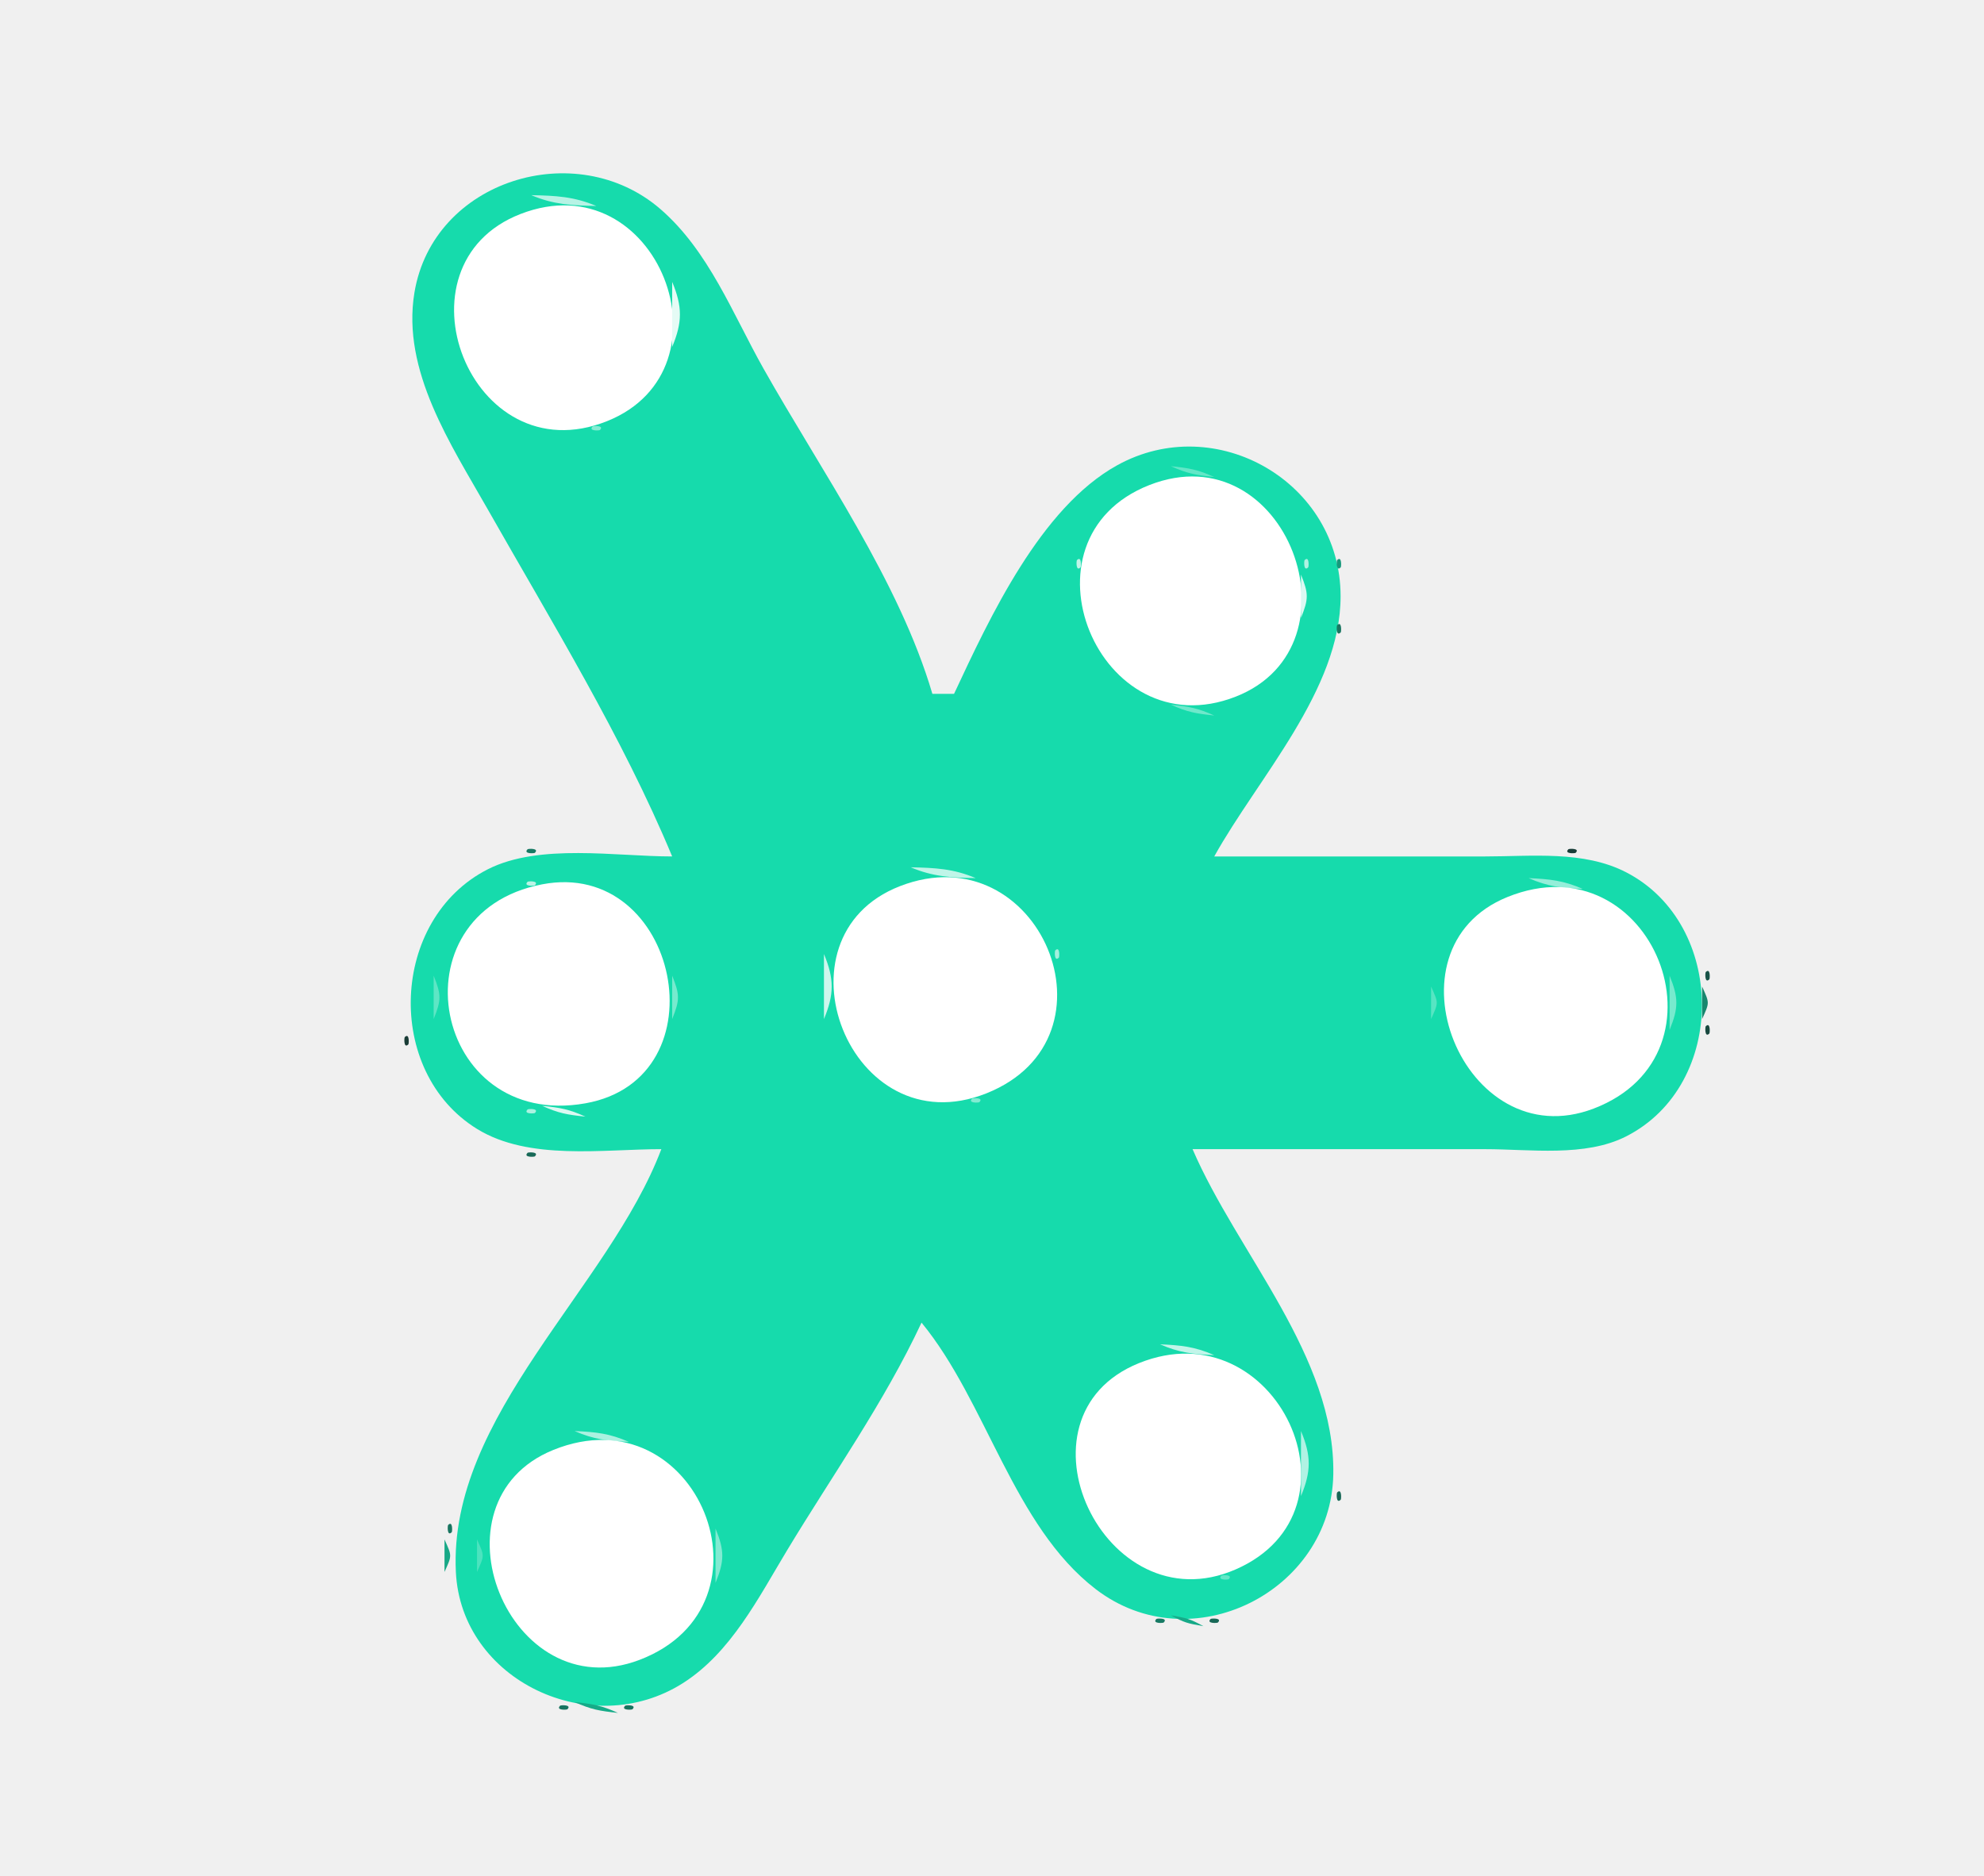
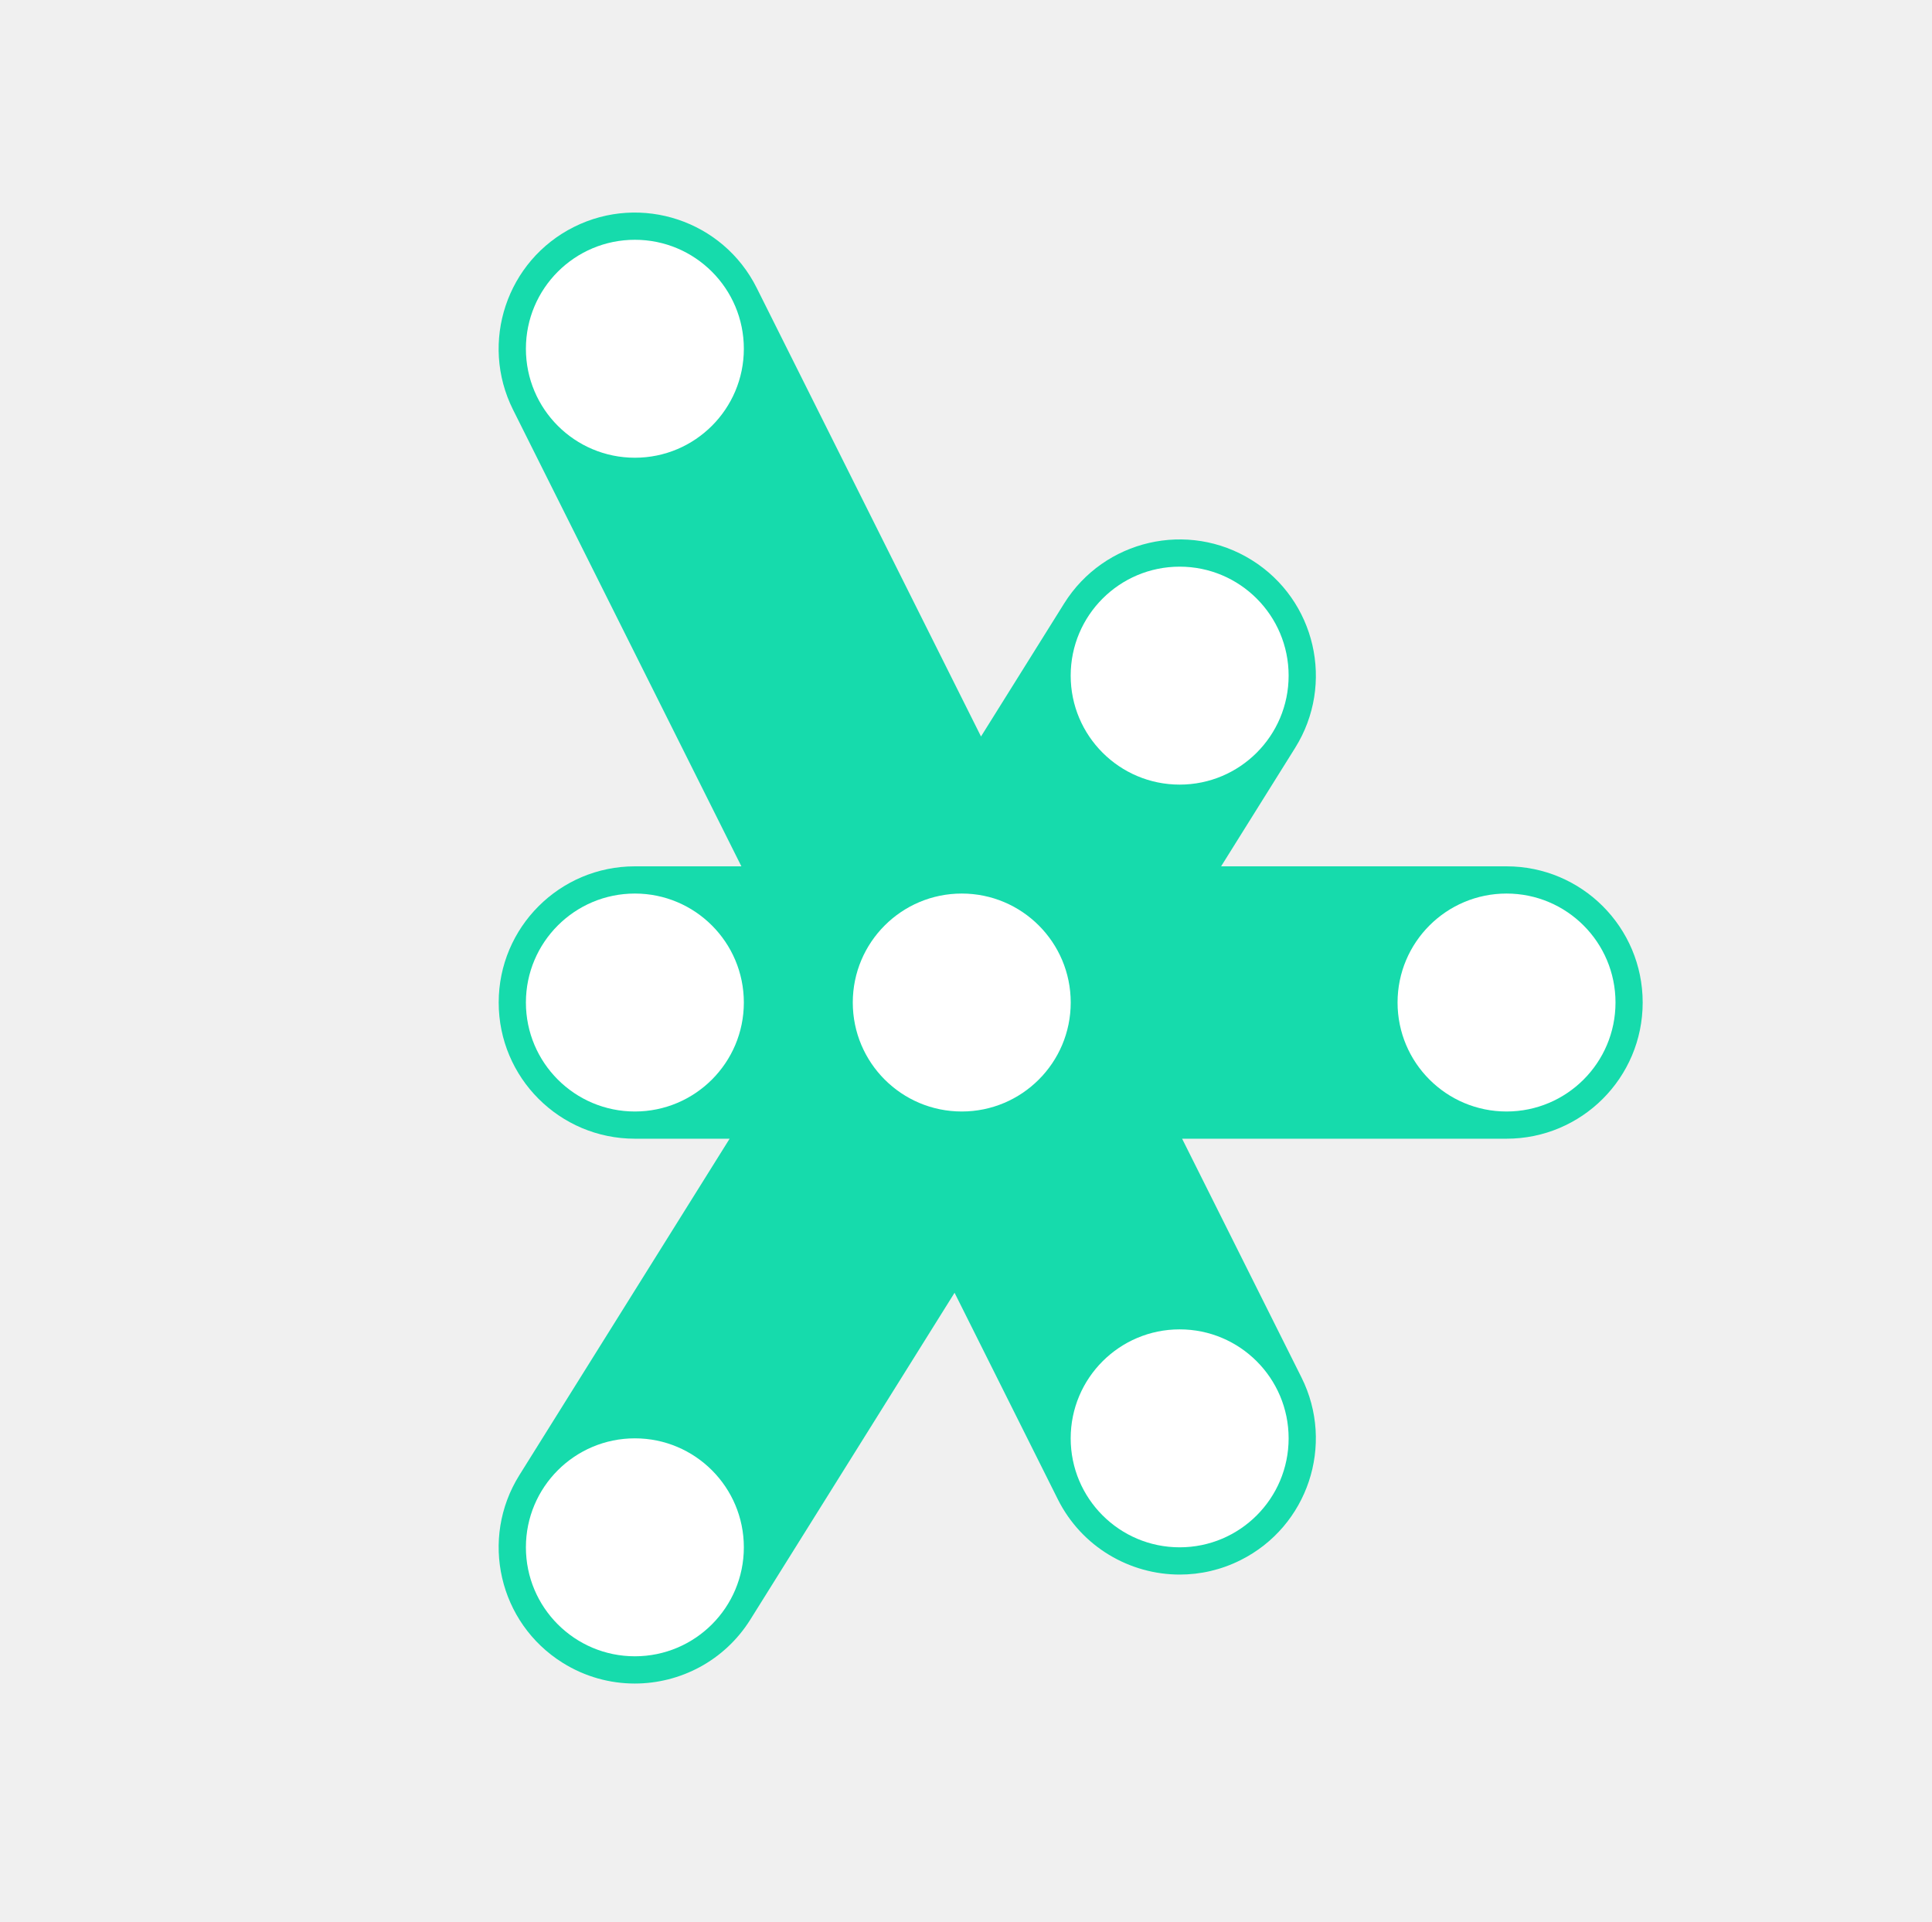
- <svg xmlns="http://www.w3.org/2000/svg" width="183" height="173" version="1.1" id="svg616">
-   <defs id="defs620" />
-   <path style="fill:#186353; stroke:none;" d="M46 16L47 17L46 16z" id="path6" />
-   <path style="fill:#16dbac; stroke:none;" d="M62 79C56.816 79 49.752 77.772 45.004 80.179C35.97 84.76 35.418 98.859 44.015 104.142C48.804 107.084 55.623 106 61 106C56.154 118.803 41.347 130.597 42.048 145C42.536 155.034 54.503 160.641 62.985 155.258C67.425 152.44 69.967 147.364 72.601 143C76.789 136.062 81.564 129.35 85 122C91.006 129.309 93.455 140.718 101.043 146.566C109.872 153.371 122.789 146.78 122.981 136C123.175 125.104 114.153 115.639 110 106L137 106C141.121 106 146.2 106.752 149.995 104.821C159.375 100.049 159.252 85.233 149.985 80.457C146.064 78.436 141.264 79 137 79L112 79C115.999 71.789 123.653 63.651 123.653 55C123.652 44.49 112.168 37.867 103.04 42.92C95.989 46.823 91.294 56.953 88 64L86 64C82.948 53.625 75.733 43.416 70.424 34C67.588 28.969 65.381 23.144 60.907 19.279C53.141 12.569 39.944 16.596 38.225 27C37.036 34.201 41.609 41.026 45 47C50.887 57.371 57.415 67.99 62 79z" id="path8" />
-   <path style="fill:#179a7c; stroke:none;" d="M56 16L57 17L56 16z" id="path10" />
-   <path style="fill:#18705d; stroke:none;" d="M44 17L45 18L44 17z" id="path12" />
-   <path style="fill:#b7f3e5; stroke:none;" d="M49 18C51.052 18.874 52.747 18.953 55 19C52.948 18.126 51.253 18.047 49 18z" id="path14" />
-   <path style="fill:#186d5b; stroke:none;" d="M60 18L61 19L60 18z" id="path16" />
-   <path style="fill:#b9f4e6; stroke:none;" d="M47 19L48 20L47 19z" id="path18" />
-   <path style="fill:#ffffff; stroke:none;" d="M48.005 19.742C35.93 24.438 43.375 43.88 55.985 38.851C68.002 34.058 60.664 14.819 48.005 19.742z" id="path20" />
-   <path style="fill:#179477; stroke:none;" d="M61 19L62 20L61 19z" id="path22" />
-   <path style="fill:#8fedd7; stroke:none;" d="M45 20L46 21L45 20z" id="path24" />
-   <path style="fill:#97efda; stroke:none;" d="M58 20L59 21L58 20z" id="path26" />
-   <path style="fill:#17876e; stroke:none;" d="M62 20L63 21L62 20z" id="path28" />
-   <path style="fill:#179c7d; stroke:none;" d="M40 21L41 22L40 21z" id="path30" />
-   <path style="fill:#b4f3e4; stroke:none;" d="M44 21L45 22L44 21z" id="path32" />
-   <path style="fill:#b3f3e3; stroke:none;" d="M59 21L60 22L59 21z" id="path34" />
-   <path style="fill:#185347; stroke:none;" d="M63 21L64 22L63 21z" id="path36" />
-   <path style="fill:#186857; stroke:none;" d="M39 22L40 23L39 22z" id="path38" />
-   <path style="fill:#9ef0dc; stroke:none;" d="M43 22L44 23L43 22z" id="path40" />
-   <path style="fill:#9befdb; stroke:none;" d="M60 22L61 23L60 22z" id="path42" />
-   <path style="fill:#179679; stroke:none;" d="M64 23L65 24L64 23z" id="path44" />
-   <path style="fill:#e5fbf5; stroke:none;" d="M62 26L62 32C62.951 29.715 62.951 28.285 62 26z" id="path48" />
-   <path style="fill:#186051; stroke:none;" d="M67 28L68 29L67 28z" id="path52" />
-   <path style="fill:#18715e; stroke:none;" d="M68 30L69 31L68 30z" id="path54" />
-   <path style="fill:#68e7c9; stroke:none;" d="M41 32L42 33L41 32z" id="path56" />
-   <path style="fill:#66e7c8; stroke:none;" d="M62 32L63 33L62 32z" id="path58" />
-   <path style="fill:#17846b; stroke:none;" d="M69 32L70 33L69 32z" id="path60" />
-   <path style="fill:#186d5a; stroke:none;" d="M38 34L39 35L38 34z" id="path62" />
-   <path style="fill:#86ecd4; stroke:none;" d="M42 34L43 35L42 34z" id="path64" />
-   <path style="fill:#8aecd5; stroke:none;" d="M61 34L62 35L61 34z" id="path66" />
-   <path style="fill:#179578; stroke:none;" d="M70 34L71 35L70 34z" id="path68" />
-   <path style="fill:#178e73; stroke:none;" d="M39 36L40 37L39 36z" id="path70" />
-   <path style="fill:#17816a; stroke:none;" d="M40 38L41 39L40 38z" id="path72" />
-   <path style="fill:#98efda; stroke:none;" d="M46 38L47 39L46 38z" id="path74" />
-   <path style="fill:#99efda; stroke:none;" d="M57 38L58 39L57 38z" id="path76" />
-   <path style="fill:#7dead0; stroke:none;" d="M48 39L49 40L48 39z" id="path78" />
-   <path style="fill:#85ecd3; stroke:none;" d="M54.667 39.333C54.222 39.778 55.278 39.722 55.333 39.667C55.778 39.222 54.722 39.278 54.667 39.333z" id="path80" />
-   <path style="fill:#186051; stroke:none;" d="M73 39L74 40L73 39z" id="path82" />
-   <path style="fill:#18705c; stroke:none;" d="M41 40L42 41L41 40z" id="path84" />
-   <path style="fill:#18725e; stroke:none;" d="M74 41L75 42L74 41z" id="path86" />
-   <path style="fill:#18745f; stroke:none;" d="M105 41L106 42L105 41z" id="path88" />
-   <path style="fill:#179b7d; stroke:none;" d="M113 41L114 42L113 41z" id="path90" />
-   <path style="fill:#185d4f; stroke:none;" d="M42 42L43 43L42 42z" id="path92" />
-   <path style="fill:#179679; stroke:none;" d="M103 42L104 43L103 42z" id="path94" />
-   <path style="fill:#186f5c; stroke:none;" d="M116 42L117 43L116 42z" id="path96" />
-   <path style="fill:#17846b; stroke:none;" d="M75 43L76 44L75 43z" id="path98" />
-   <path style="fill:#186756; stroke:none;" d="M101 43L102 44L101 43z" id="path100" />
-   <path style="fill:#63e7c7; stroke:none;" d="M108 43C109.506 43.683 110.315 43.826 112 44C110.494 43.317 109.685 43.174 108 43z" id="path102" />
-   <path style="fill:#179578; stroke:none;" d="M100 44L101 45L100 44z" id="path104" />
-   <path style="fill:#6fe8cb; stroke:none;" d="M105 44L106 45L105 44z" id="path106" />
-   <path style="fill:#ffffff; stroke:none;" d="M106.015 44.742C93.329 49.722 101.352 69.218 113.985 64.258C125.954 59.558 118.647 39.785 106.015 44.742z" id="path108" />
-   <path style="fill:#6de8cb; stroke:none;" d="M114 44L115 45L114 44z" id="path110" />
-   <path style="fill:#179578; stroke:none;" d="M76 45L77 46L76 45z" id="path112" />
-   <path style="fill:#177963; stroke:none;" d="M98 46L99 47L98 46z" id="path114" />
-   <path style="fill:#74e9cd; stroke:none;" d="M102 46L103 47L102 46z" id="path116" />
-   <path style="fill:#5fe6c6; stroke:none;" d="M117 46L118 47L117 46z" id="path118" />
-   <path style="fill:#179377; stroke:none;" d="M45 47L46 48L45 47z" id="path120" />
-   <path style="fill:#64e7c7; stroke:none;" d="M101 47L102 48L101 47z" id="path122" />
-   <path style="fill:#17816a; stroke:none;" d="M46 49L47 50L46 49z" id="path124" />
-   <path style="fill:#177d67; stroke:none;" d="M96 49L97 50L96 49z" id="path126" />
-   <path style="fill:#baf4e6; stroke:none;" d="M100 49L101 50L100 49z" id="path128" />
-   <path style="fill:#a1f0dd; stroke:none;" d="M119 49L120 50L119 49z" id="path130" />
-   <path style="fill:#186051; stroke:none;" d="M79 50L80 51L79 50z" id="path132" />
-   <path style="fill:#18705c; stroke:none;" d="M47 51L48 52L47 51z" id="path134" />
-   <path style="fill:#bff5e8; stroke:none;" d="M99.333 51.667C99.278 51.722 99.222 52.778 99.667 52.333C99.722 52.278 99.778 51.222 99.333 51.667z" id="path136" />
-   <path style="fill:#aff2e2; stroke:none;" d="M120.333 51.667C120.278 51.722 120.222 52.778 120.667 52.333C120.722 52.278 120.778 51.222 120.333 51.667z" id="path138" />
-   <path style="fill:#17997b; stroke:none;" d="M123.333 51.667C123.278 51.722 123.222 52.778 123.667 52.333C123.722 52.278 123.778 51.222 123.333 51.667z" id="path140" />
-   <path style="fill:#18715e; stroke:none;" d="M80 52L81 53L80 52z" id="path142" />
-   <path style="fill:#185e4f; stroke:none;" d="M94 52L95 53L94 52z" id="path144" />
-   <path style="fill:#185d4f; stroke:none;" d="M48 53L49 54L48 53z" id="path146" />
-   <path style="fill:#dbf9f2; stroke:none;" d="M120 53L120 57C120.71 55.24 120.71 54.76 120 53z" id="path148" />
-   <path style="fill:#17836b; stroke:none;" d="M81 54L82 55L81 54z" id="path150" />
-   <path style="fill:#178b70; stroke:none;" d="M93 54L94 55L93 54z" id="path152" />
-   <path style="fill:#179578; stroke:none;" d="M82 56L83 57L82 56z" id="path154" />
-   <path style="fill:#186a58; stroke:none;" d="M91 57L92 58L91 57z" id="path156" />
-   <path style="fill:#86ecd4; stroke:none;" d="M99 57L100 58L99 57z" id="path158" />
-   <path style="fill:#77eace; stroke:none;" d="M120 57L121 58L120 57z" id="path160" />
-   <path style="fill:#187661; stroke:none;" d="M123.333 57.667C123.278 57.722 123.222 58.778 123.667 58.333C123.722 58.278 123.778 57.222 123.333 57.667z" id="path162" />
-   <path style="fill:#179377; stroke:none;" d="M51 58L52 59L51 58z" id="path164" />
-   <path style="fill:#179779; stroke:none;" d="M90 59L91 60L90 59z" id="path166" />
-   <path style="fill:#b7f3e5; stroke:none;" d="M100 59L101 60L100 59z" id="path168" />
-   <path style="fill:#abf2e1; stroke:none;" d="M119 59L120 60L119 59z" id="path170" />
-   <path style="fill:#17816a; stroke:none;" d="M52 60L53 61L52 60z" id="path172" />
-   <path style="fill:#186051; stroke:none;" d="M85 61L86 62L85 61z" id="path174" />
-   <path style="fill:#6ce8ca; stroke:none;" d="M101 61L102 62L101 61z" id="path176" />
-   <path style="fill:#5be5c4; stroke:none;" d="M118 61L119 62L118 61z" id="path178" />
-   <path style="fill:#18705c; stroke:none;" d="M53 62L54 63L53 62z" id="path180" />
-   <path style="fill:#187762; stroke:none;" d="M88 62L89 63L88 62z" id="path182" />
-   <path style="fill:#75e9cd; stroke:none;" d="M102 62L103 63L102 62z" id="path184" />
-   <path style="fill:#6be8ca; stroke:none;" d="M117 62L118 63L117 62z" id="path186" />
-   <path style="fill:#18715e; stroke:none;" d="M86 63L87 64L86 63z" id="path188" />
-   <path style="fill:#185d4f; stroke:none;" d="M54 64L55 65L54 64z" id="path190" />
-   <path style="fill:#7cead0; stroke:none;" d="M105 64L106 65L105 64z" id="path192" />
-   <path style="fill:#6ce8ca; stroke:none;" d="M114 64L115 65L114 64z" id="path194" />
-   <path style="fill:#178e73; stroke:none;" d="M120 64L121 65L120 64z" id="path196" />
-   <path style="fill:#6fe8cb; stroke:none;" d="M108 65C109.506 65.683 110.315 65.826 112 66C110.494 65.317 109.685 65.174 108 65z" id="path198" />
-   <path style="fill:#186152; stroke:none;" d="M119 66L120 67L119 66z" id="path200" />
-   <path style="fill:#179377; stroke:none;" d="M57 69L58 70L57 69z" id="path202" />
-   <path style="fill:#17816a; stroke:none;" d="M117 69L118 70L117 69M58 71L59 72L58 71z" id="path204" />
-   <path style="fill:#185649; stroke:none;" d="M116 71L117 72L116 71z" id="path206" />
-   <path style="fill:#18705c; stroke:none;" d="M59 73L60 74L59 73z" id="path208" />
-   <path style="fill:#187560; stroke:none;" d="M114 74L115 75L114 74z" id="path210" />
-   <path style="fill:#185e4f; stroke:none;" d="M60 75L61 76L60 75z" id="path212" />
-   <path style="fill:#177a64; stroke:none;" d="M48.667 78.333C48.222 78.778 49.278 78.722 49.333 78.667C49.778 78.222 48.722 78.278 48.667 78.333z" id="path216" />
-   <path style="fill:#193e38; stroke:none;" d="M144.667 78.333C144.222 78.778 145.278 78.722 145.333 78.667C145.778 78.222 144.722 78.278 144.667 78.333z" id="path220" />
-   <path style="fill:#185d4f; stroke:none;" d="M45 79L46 80L45 79z" id="path222" />
-   <path style="fill:#186051; stroke:none;" d="M148 79L149 80L148 79z" id="path224" />
-   <path style="fill:#bff5e8; stroke:none;" d="M84 80C86.052 80.874 87.747 80.953 90 81C87.948 80.126 86.253 80.047 84 80z" id="path226" />
-   <path style="fill:#187762; stroke:none;" d="M150 80L151 81L150 80M42 81L43 82L42 81z" id="path228" />
-   <path style="fill:#bbf4e6; stroke:none;" d="M48.667 81.333C48.222 81.778 49.278 81.722 49.333 81.667C49.778 81.222 48.722 81.278 48.667 81.333z" id="path230" />
-   <path style="fill:#ffffff; stroke:none;" d="M50 81.573C36.117 84.249 39.895 104.28 53.999 101.771C66.813 99.491 62.578 79.15 50 81.573z" id="path232" />
-   <path style="fill:#8aecd5; stroke:none;" d="M54 81L55 82L54 81z" id="path234" />
-   <path style="fill:#b8f4e5; stroke:none;" d="M82 81L83 82L82 81z" id="path236" />
-   <path style="fill:#ffffff; stroke:none;" d="M83.005 81.742C70.929 86.438 78.373 105.873 90.985 100.851C103.84 95.732 95.843 76.75 83.005 81.742z" id="path238" />
-   <path style="fill:#95eed9; stroke:none;" d="M141 81C142.769 81.779 144.036 81.912 146 82C144.231 81.221 142.964 81.088 141 81z" id="path240" />
-   <path style="fill:#179e7f; stroke:none;" d="M41 82L42 83L41 82z" id="path242" />
-   <path style="fill:#abf2e1; stroke:none;" d="M46 82L47 83L46 82z" id="path244" />
-   <path style="fill:#8aecd5; stroke:none;" d="M80 82L81 83L80 82z" id="path246" />
-   <path style="fill:#aaf2e1; stroke:none;" d="M93 82L94 83L93 82z" id="path248" />
-   <path style="fill:#60e6c6; stroke:none;" d="M138 82L139 83L138 82z" id="path250" />
-   <path style="fill:#ffffff; stroke:none;" d="M139.043 82.742C127.248 87.519 135.004 106.839 146.996 102.257C160.223 97.203 152.382 77.34 139.043 82.742z" id="path252" />
-   <path style="fill:#7aeacf; stroke:none;" d="M148 82L149 83L148 82z" id="path254" />
-   <path style="fill:#177b65; stroke:none;" d="M40 83L41 84L40 83z" id="path256" />
-   <path style="fill:#5de6c5; stroke:none;" d="M44 83L45 84L44 83z" id="path258" />
-   <path style="fill:#72e9cc; stroke:none;" d="M58 83L59 84L58 83z" id="path260" />
-   <path style="fill:#abf2e1; stroke:none;" d="M79 83L80 84L79 83z" id="path262" />
-   <path style="fill:#62e6c7; stroke:none;" d="M43 84L44 85L43 84z" id="path264" />
-   <path style="fill:#84ecd3; stroke:none;" d="M59 84L60 85L59 84z" id="path266" />
-   <path style="fill:#94eed8; stroke:none;" d="M78 84L79 85L78 84z" id="path268" />
-   <path style="fill:#b1f3e3; stroke:none;" d="M95 84L96 85L95 84z" id="path270" />
-   <path style="fill:#5ae5c4; stroke:none;" d="M60 85L61 86L60 85z" id="path272" />
-   <path style="fill:#6ee8cb; stroke:none;" d="M96 85L97 86L96 85z" id="path274" />
-   <path style="fill:#17876e; stroke:none;" d="M155 85L156 86L155 85z" id="path276" />
-   <path style="fill:#186253; stroke:none;" d="M38 86L39 87L38 86z" id="path278" />
-   <path style="fill:#aaf1e0; stroke:none;" d="M134 86L135 87L134 86z" id="path280" />
-   <path style="fill:#6ae7c9; stroke:none;" d="M41 87L42 88L41 87z" id="path282" />
-   <path style="fill:#82ebd2; stroke:none;" d="M61 87L62 88L61 87z" id="path284" />
-   <path style="fill:#a3f0de; stroke:none;" d="M97.333 87.667C97.278 87.722 97.222 88.778 97.667 88.333C97.722 88.278 97.778 87.222 97.333 87.667z" id="path286" />
-   <path style="fill:#64e7c7; stroke:none;" d="M153 87L154 88L153 87z" id="path288" />
-   <path style="fill:#18745f; stroke:none;" d="M156 87L157 88L156 87z" id="path290" />
-   <path style="fill:#cdf7ed; stroke:none;" d="M76 88L76 94C76.951 91.715 76.951 90.285 76 88z" id="path292" />
-   <path style="fill:#a1f0dd; stroke:none;" d="M133 88L134 89L133 88z" id="path294" />
-   <path style="fill:#185247; stroke:none;" d="M157.333 89.667C157.278 89.722 157.222 90.778 157.667 90.333C157.722 90.278 157.778 89.222 157.333 89.667z" id="path298" />
-   <path style="fill:#5ee6c5; stroke:none;" d="M40 90L40 94C40.71 92.24 40.71 91.76 40 90z" id="path300" />
-   <path style="fill:#77eace; stroke:none;" d="M62 90L62 94C62.71 92.24 62.71 91.76 62 90M154 90L154 95C154.83 92.969 154.83 92.031 154 90z" id="path302" />
-   <path style="fill:#57e5c3; stroke:none;" d="M132 91L132 94C132.696 92.446 132.696 92.554 132 91z" id="path304" />
-   <path style="fill:#17876e; stroke:none;" d="M157 91L157 94C157.696 92.446 157.696 92.554 157 91z" id="path306" />
-   <path style="fill:#74e9cd; stroke:none;" d="M97 94L98 95L97 94z" id="path308" />
-   <path style="fill:#18483f; stroke:none;" d="M157.333 94.667C157.278 94.722 157.222 95.778 157.667 95.333C157.722 95.278 157.778 94.222 157.333 94.667z" id="path310" />
-   <path style="fill:#193c36; stroke:none;" d="M37.333 95.667C37.278 95.722 37.222 96.778 37.667 96.333C37.722 96.278 37.778 95.222 37.333 95.667z" id="path312" />
-   <path style="fill:#5ce5c5; stroke:none;" d="M41 96L42 97L41 96z" id="path314" />
-   <path style="fill:#84ecd3; stroke:none;" d="M61 96L62 97L61 96z" id="path316" />
-   <path style="fill:#72e9cc; stroke:none;" d="M77 96L78 97L77 96z" id="path318" />
-   <path style="fill:#95eed9; stroke:none;" d="M96 96L97 97L96 96z" id="path320" />
-   <path style="fill:#7aeacf; stroke:none;" d="M133 96L134 97L133 96z" id="path322" />
-   <path style="fill:#a5f1df; stroke:none;" d="M153 96L154 97L153 96z" id="path324" />
-   <path style="fill:#179b7c; stroke:none;" d="M156 97L157 98L156 97z" id="path326" />
-   <path style="fill:#185a4d; stroke:none;" d="M38 98L39 99L38 98z" id="path328" />
-   <path style="fill:#60e6c6; stroke:none;" d="M134 98L135 99L134 98z" id="path330" />
-   <path style="fill:#8fedd7; stroke:none;" d="M152 98L153 99L152 98z" id="path332" />
-   <path style="fill:#5de6c5; stroke:none;" d="M43 99L44 100L43 99z" id="path334" />
-   <path style="fill:#72e9cc; stroke:none;" d="M59 99L60 100L59 99z" id="path336" />
-   <path style="fill:#95eed9; stroke:none;" d="M135 99L136 100L135 99z" id="path338" />
-   <path style="fill:#b4f3e4; stroke:none;" d="M151 99L152 100L151 99z" id="path340" />
-   <path style="fill:#66e7c8; stroke:none;" d="M58 100L59 101L58 100z" id="path342" />
-   <path style="fill:#86ecd4; stroke:none;" d="M81 100L82 101L81 100z" id="path344" />
-   <path style="fill:#9befdb; stroke:none;" d="M92 100L93 101L92 100z" id="path346" />
-   <path style="fill:#8aedd5; stroke:none;" d="M136 100L137 101L136 100z" id="path348" />
-   <path style="fill:#b2f3e3; stroke:none;" d="M150 100L151 101L150 100z" id="path350" />
-   <path style="fill:#186656; stroke:none;" d="M40 101L41 102L40 101z" id="path352" />
-   <path style="fill:#a0f0dd; stroke:none;" d="M46 101L47 102L46 101z" id="path354" />
-   <path style="fill:#abf2e1; stroke:none;" d="M56 101L57 102L56 101z" id="path356" />
-   <path style="fill:#70e8cc; stroke:none;" d="M83 101L84 102L83 101z" id="path358" />
-   <path style="fill:#82ebd2; stroke:none;" d="M89.667 101.333C89.222 101.778 90.278 101.722 90.333 101.667C90.778 101.222 89.722 101.278 89.667 101.333z" id="path360" />
-   <path style="fill:#5ce5c5; stroke:none;" d="M137 101L138 102L137 101z" id="path362" />
-   <path style="fill:#74e9cd; stroke:none;" d="M149 101L150 102L149 101z" id="path364" />
-   <path style="fill:#186c5a; stroke:none;" d="M154 101L155 102L154 101z" id="path366" />
-   <path style="fill:#17886f; stroke:none;" d="M41 102L42 103L41 102z" id="path368" />
-   <path style="fill:#abf2e1; stroke:none;" d="M48.667 102.333C48.222 102.778 49.278 102.722 49.333 102.667C49.778 102.222 48.722 102.278 48.667 102.333z" id="path370" />
-   <path style="fill:#dbf9f2; stroke:none;" d="M50 102C51.506 102.683 52.315 102.826 54 103C52.494 102.317 51.685 102.174 50 102z" id="path372" />
-   <path style="fill:#77eace; stroke:none;" d="M54 102L55 103L54 102z" id="path374" />
-   <path style="fill:#67e7c8; stroke:none;" d="M139 102L140 103L139 102z" id="path376" />
-   <path style="fill:#79eacf; stroke:none;" d="M147 102L148 103L147 102z" id="path378" />
-   <path style="fill:#17987a; stroke:none;" d="M153 102L154 103L153 102z" id="path380" />
-   <path style="fill:#186353; stroke:none;" d="M42 103L43 104L42 103z" id="path382" />
-   <path style="fill:#177a64; stroke:none;" d="M152 103L153 104L152 103z" id="path384" />
-   <path style="fill:#179578; stroke:none;" d="M46 105L47 106L46 105z" id="path386" />
-   <path style="fill:#18715e; stroke:none;" d="M149 105L150 106L149 105z" id="path388" />
-   <path style="fill:#186957; stroke:none;" d="M48.667 106.333C48.222 106.778 49.278 106.722 49.333 106.667C49.778 106.222 48.722 106.278 48.667 106.333z" id="path390" />
-   <path style="fill:#18705d; stroke:none;" d="M110 107L111 108L110 107z" id="path398" />
-   <path style="fill:#179b7c; stroke:none;" d="M60 108L61 109L60 108z" id="path400" />
-   <path style="fill:#17826a; stroke:none;" d="M111 109L112 110L111 109z" id="path402" />
-   <path style="fill:#177b65; stroke:none;" d="M58 111L59 112L58 111z" id="path404" />
-   <path style="fill:#179478; stroke:none;" d="M112 111L113 112L112 111z" id="path406" />
-   <path style="fill:#185b4d; stroke:none;" d="M56 114L57 115L56 114z" id="path408" />
-   <path style="fill:#17876e; stroke:none;" d="M55 116L56 117L55 116z" id="path410" />
-   <path style="fill:#175e4f; stroke:none;" d="M115 116L116 117L115 116z" id="path412" />
-   <path style="fill:#17725e; stroke:none;" d="M116 118L117 119L116 118z" id="path414" />
-   <path style="fill:#186857; stroke:none;" d="M53 119L54 120L53 119z" id="path416" />
-   <path style="fill:#17846c; stroke:none;" d="M117 120L118 121L117 120z" id="path418" />
-   <path style="fill:#179477; stroke:none;" d="M52 121L53 122L52 121z" id="path420" />
-   <path style="fill:#17987a; stroke:none;" d="M118 122L119 123L118 122z" id="path422" />
-   <path style="fill:#18705d; stroke:none;" d="M84 123L85 124L84 123z" id="path424" />
-   <path style="fill:#187460; stroke:none;" d="M50 124L51 125L50 124z" id="path426" />
-   <path style="fill:#179578; stroke:none;" d="M87 124L88 125L87 124z" id="path428" />
-   <path style="fill:#c2f5e9; stroke:none;" d="M107 124C108.769 124.779 110.036 124.912 112 125C110.231 124.221 108.964 124.088 107 124z" id="path430" />
-   <path style="fill:#77eace; stroke:none;" d="M112 124L113 125L112 124z" id="path432" />
-   <path style="fill:#72e9cc; stroke:none;" d="M104 125L105 126L104 125z" id="path434" />
-   <path style="fill:#ffffff; stroke:none;" d="M105.043 125.742C92.796 130.702 101.859 150.035 113.96 144.771C126.433 139.345 117.725 120.606 105.043 125.742z" id="path436" />
-   <path style="fill:#b7f3e5; stroke:none;" d="M114 125L115 126L114 125z" id="path438" />
-   <path style="fill:#179175; stroke:none;" d="M82 126L83 127L82 126z" id="path440" />
-   <path style="fill:#17836b; stroke:none;" d="M88 126L89 127L88 126z" id="path442" />
-   <path style="fill:#7bead0; stroke:none;" d="M116 126L117 127L116 126z" id="path444" />
-   <path style="fill:#185448; stroke:none;" d="M48 127L49 128L48 127z" id="path446" />
-   <path style="fill:#93eed8; stroke:none;" d="M117 127L118 128L117 127z" id="path448" />
-   <path style="fill:#176253; stroke:none;" d="M121 127L122 128L121 127z" id="path450" />
-   <path style="fill:#186454; stroke:none;" d="M81 128L82 129L81 128z" id="path452" />
-   <path style="fill:#18715e; stroke:none;" d="M89 128L90 129L89 128z" id="path454" />
-   <path style="fill:#71e9cc; stroke:none;" d="M118 128L119 129L118 128z" id="path456" />
-   <path style="fill:#178169; stroke:none;" d="M47 129L48 130L47 129z" id="path458" />
-   <path style="fill:#95eed9; stroke:none;" d="M100 129L101 130L100 129z" id="path460" />
-   <path style="fill:#176354; stroke:none;" d="M122 129L123 130L122 129z" id="path462" />
-   <path style="fill:#185f50; stroke:none;" d="M90 130L91 131L90 130z" id="path464" />
-   <path style="fill:#a3f0de; stroke:none;" d="M119 130L120 131L119 130z" id="path466" />
-   <path style="fill:#17846b; stroke:none;" d="M79 131L80 132L79 131z" id="path468" />
-   <path style="fill:#81ebd2; stroke:none;" d="M99 131L100 132L99 131z" id="path470" />
-   <path style="fill:#186051; stroke:none;" d="M45 132L46 133L45 132z" id="path472" />
-   <path style="fill:#aaf1e0; stroke:none;" d="M53 132C54.769 132.779 56.036 132.912 58 133C56.231 132.221 54.964 132.088 53 132z" id="path474" />
-   <path style="fill:#b0f2e3; stroke:none;" d="M120 132L120 138C120.951 135.715 120.951 134.285 120 132z" id="path476" />
-   <path style="fill:#6fe8cb; stroke:none;" d="M50 133L51 134L50 133z" id="path480" />
-   <path style="fill:#ffffff; stroke:none;" d="M51.043 133.742C39.252 138.518 46.925 157.718 58.996 153.106C72.237 148.047 64.313 128.368 51.043 133.742z" id="path482" />
-   <path style="fill:#93eed8; stroke:none;" d="M60 133L61 134L60 133z" id="path484" />
-   <path style="fill:#18584b; stroke:none;" d="M78 133L79 134L78 133z" id="path486" />
-   <path style="fill:#178d72; stroke:none;" d="M44 134L45 135L44 134z" id="path490" />
-   <path style="fill:#61e6c7; stroke:none;" d="M63 135L64 136L63 135z" id="path492" />
-   <path style="fill:#179578; stroke:none;" d="M93 135L94 136L93 135z" id="path494" />
-   <path style="fill:#187762; stroke:none;" d="M76 136L77 137L76 136z" id="path496" />
-   <path style="fill:#acf2e1; stroke:none;" d="M46 137L47 138L46 137z" id="path498" />
-   <path style="fill:#17836b; stroke:none;" d="M94 137L95 138L94 137z" id="path500" />
-   <path style="fill:#186857; stroke:none;" d="M123.333 137.667C123.278 137.722 123.222 138.778 123.667 138.333C123.722 138.278 123.778 137.222 123.333 137.667z" id="path502" />
-   <path style="fill:#179b7d; stroke:none;" d="M42 138L43 139L42 138z" id="path504" />
-   <path style="fill:#77eace; stroke:none;" d="M65 138L66 139L65 138z" id="path506" />
-   <path style="fill:#98efda; stroke:none;" d="M99 138L100 139L99 138z" id="path508" />
-   <path style="fill:#9ef0dc; stroke:none;" d="M45 139L46 140L45 139z" id="path510" />
-   <path style="fill:#17987a; stroke:none;" d="M74 139L75 140L74 139z" id="path512" />
-   <path style="fill:#18705d; stroke:none;" d="M95 139L96 140L95 139z" id="path514" />
-   <path style="fill:#187560; stroke:none;" d="M41.333 140.667C41.278 140.722 41.222 141.778 41.667 141.333C41.722 141.278 41.778 140.222 41.333 140.667z" id="path516" />
-   <path style="fill:#b4f3e4; stroke:none;" d="M100 140L101 141L100 140z" id="path518" />
-   <path style="fill:#82ebd2; stroke:none;" d="M66 141L66 146C66.83 143.97 66.83 143.03 66 141z" id="path520" />
-   <path style="fill:#186b59; stroke:none;" d="M73 141L74 142L73 141z" id="path522" />
-   <path style="fill:#185f50; stroke:none;" d="M96 141L97 142L96 141z" id="path524" />
-   <path style="fill:#a0f0dd; stroke:none;" d="M118 141L119 142L118 141z" id="path526" />
-   <path style="fill:#186252; stroke:none;" d="M122 141L123 142L122 141z" id="path528" />
-   <path style="fill:#17a886; stroke:none;" d="M41 142L41 145C41.696 143.446 41.696 143.554 41 142z" id="path530" />
-   <path style="fill:#4ce3bf; stroke:none;" d="M44 142L44 145C44.696 143.446 44.696 143.554 44 142z" id="path532" />
-   <path style="fill:#abf2e1; stroke:none;" d="M116 143L117 144L116 143z" id="path534" />
-   <path style="fill:#178b71; stroke:none;" d="M71 144L72 145L71 144z" id="path536" />
-   <path style="fill:#18594b; stroke:none;" d="M98 144L99 145L98 144z" id="path538" />
-   <path style="fill:#a7f1df; stroke:none;" d="M104 144L105 145L104 144z" id="path540" />
-   <path style="fill:#6ae7c9; stroke:none;" d="M115 144L116 145L115 144z" id="path542" />
-   <path style="fill:#177963; stroke:none;" d="M120 144L121 145L120 144z" id="path544" />
-   <path style="fill:#177b65; stroke:none;" d="M99 145L100 146L99 145z" id="path548" />
-   <path style="fill:#80ebd2; stroke:none;" d="M106 145L107 146L106 145z" id="path550" />
-   <path style="fill:#63e7c7; stroke:none;" d="M112.667 145.333C112.222 145.778 113.278 145.722 113.333 145.667C113.778 145.222 112.722 145.278 112.667 145.333z" id="path552" />
-   <path style="fill:#179e7f; stroke:none;" d="M119 145L120 146L119 145z" id="path554" />
-   <path style="fill:#185f50; stroke:none;" d="M70 146L71 147L70 146z" id="path556" />
-   <path style="fill:#185a4d; stroke:none;" d="M100 146L101 147L100 146z" id="path558" />
-   <path style="fill:#177963; stroke:none;" d="M118 146L119 147L118 146z" id="path560" />
-   <path style="fill:#67e7c8; stroke:none;" d="M45 147L46 148L45 147z" id="path562" />
-   <path style="fill:#a8f1e0; stroke:none;" d="M65 147L66 148L65 147z" id="path564" />
-   <path style="fill:#186152; stroke:none;" d="M115 148L116 149L115 148z" id="path566" />
-   <path style="fill:#186655; stroke:none;" d="M42 149L43 150L42 149z" id="path568" />
-   <path style="fill:#8bedd5; stroke:none;" d="M64 149L65 150L64 149z" id="path570" />
-   <path style="fill:#177e67; stroke:none;" d="M68 149L69 150L68 149z" id="path572" />
-   <path style="fill:#177a64; stroke:none;" d="M106.667 149.333C106.222 149.778 107.278 149.722 107.333 149.667C107.778 149.222 106.722 149.278 106.667 149.333z" id="path574" />
-   <path style="fill:#16aa88; stroke:none;" d="M108 149C109.248 149.685 109.548 149.749 111 150C109.752 149.315 109.452 149.251 108 149z" id="path576" />
-   <path style="fill:#186857; stroke:none;" d="M111.667 149.333C111.222 149.778 112.278 149.722 112.333 149.667C112.778 149.222 111.722 149.278 111.667 149.333z" id="path578" />
-   <path style="fill:#7aeacf; stroke:none;" d="M47 150L48 151L47 150z" id="path580" />
-   <path style="fill:#aff2e2; stroke:none;" d="M63 150L64 151L63 150z" id="path582" />
-   <path style="fill:#6fe8cb; stroke:none;" d="M48 151L49 152L48 151z" id="path584" />
-   <path style="fill:#a6f1df; stroke:none;" d="M62 151L63 152L62 151z" id="path586" />
-   <path style="fill:#17826a; stroke:none;" d="M44 152L45 153L44 152z" id="path588" />
-   <path style="fill:#68e7c9; stroke:none;" d="M61 152L62 153L61 152z" id="path590" />
-   <path style="fill:#186e5b; stroke:none;" d="M66 152L67 153L66 152z" id="path592" />
-   <path style="fill:#b0f2e3; stroke:none;" d="M58 153L59 154L58 153z" id="path594" />
-   <path style="fill:#6ae7c9; stroke:none;" d="M59 153L60 154L59 153z" id="path596" />
-   <path style="fill:#179477; stroke:none;" d="M65 153L66 154L65 153z" id="path598" />
-   <path style="fill:#17846c; stroke:none;" d="M46 154L47 155L46 154z" id="path600" />
-   <path style="fill:#18735f; stroke:none;" d="M64 154L65 155L64 154z" id="path602" />
-   <path style="fill:#185a4d; stroke:none;" d="M47 155L48 156L47 155z" id="path604" />
-   <path style="fill:#186e5b; stroke:none;" d="M49 156L50 157L49 156z" id="path606" />
-   <path style="fill:#186655; stroke:none;" d="M61 156L62 157L61 156z" id="path608" />
-   <path style="fill:#187460; stroke:none;" d="M51.667 157.333C51.222 157.778 52.278 157.722 52.333 157.667C52.778 157.222 51.722 157.278 51.667 157.333z" id="path610" />
-   <path style="fill:#16ab88; stroke:none;" d="M53 157C54.506 157.683 55.315 157.826 57 158C55.494 157.317 54.685 157.174 53 157z" id="path612" />
-   <path style="fill:#18745f; stroke:none;" d="M57.667 157.333C57.222 157.778 58.278 157.722 58.333 157.667C58.778 157.222 57.722 157.278 57.667 157.333z" id="path614" />
+ <svg xmlns="http://www.w3.org/2000/svg" version="1.1" id="Ebene_1" x="0px" y="0px" viewBox="14 10 50.263 50.0" style="enable-background:new 0 0 76.263 75.376;" xml:space="preserve">
+   <style type="text/css">
+ 	.st0{fill:none;stroke:#C6C7C8;stroke-width:7.087;stroke-linecap:round;stroke-linejoin:round;stroke-miterlimit:10;}
+ 	.st1{fill:#16DBAC;}
+ 	.st2{fill:none;stroke:#16DBAC;stroke-width:6.985;stroke-linecap:round;stroke-linejoin:round;stroke-miterlimit:10;}
+ 	.st3{fill:#FFFFFF;}
+ 	.st4{fill:#9C9E9F;}
+ 	.st5{fill:#1A171B;}
+ </style>
+   <path class="st1" d="M53.194,32.538H45.768l1.927-3.083c1.037-1.66,0.533-3.846-1.127-4.883  c-1.659-1.036-3.845-0.533-4.883,1.127l-2.163,3.461l-5.836-11.671  c-0.875-1.75-3.004-2.459-4.754-1.585c-1.75,0.875-2.46,3.004-1.585,4.754L33.288,32.538  h-2.771c-1.957,0-3.543,1.586-3.543,3.543s1.586,3.543,3.543,3.543h2.465l-5.47,8.752  c-1.037,1.659-0.533,3.846,1.127,4.883c0.584,0.365,1.233,0.539,1.875,0.539  c1.181,0,2.336-0.591,3.008-1.666l5.312-8.5l2.686,5.372  c0.621,1.241,1.873,1.959,3.172,1.959c0.532,0,1.073-0.12,1.582-0.375  c1.75-0.875,2.46-3.003,1.585-4.754l-3.105-6.21h8.439c1.957,0,3.543-1.586,3.543-3.543  S55.151,32.538,53.194,32.538z" />
+   <circle class="st3" cx="39.021" cy="36.081" r="2.835" />
+   <circle class="st3" cx="44.69" cy="27.577" r="2.835" />
+   <circle class="st3" cx="53.194" cy="36.081" r="2.835" />
+   <circle class="st3" cx="30.517" cy="36.081" r="2.835" />
+   <circle class="st3" cx="30.517" cy="50.254" r="2.835" />
+   <circle class="st3" cx="44.69" cy="47.419" r="2.835" />
+   <circle class="st3" cx="30.517" cy="19.073" r="2.835" />
</svg>
